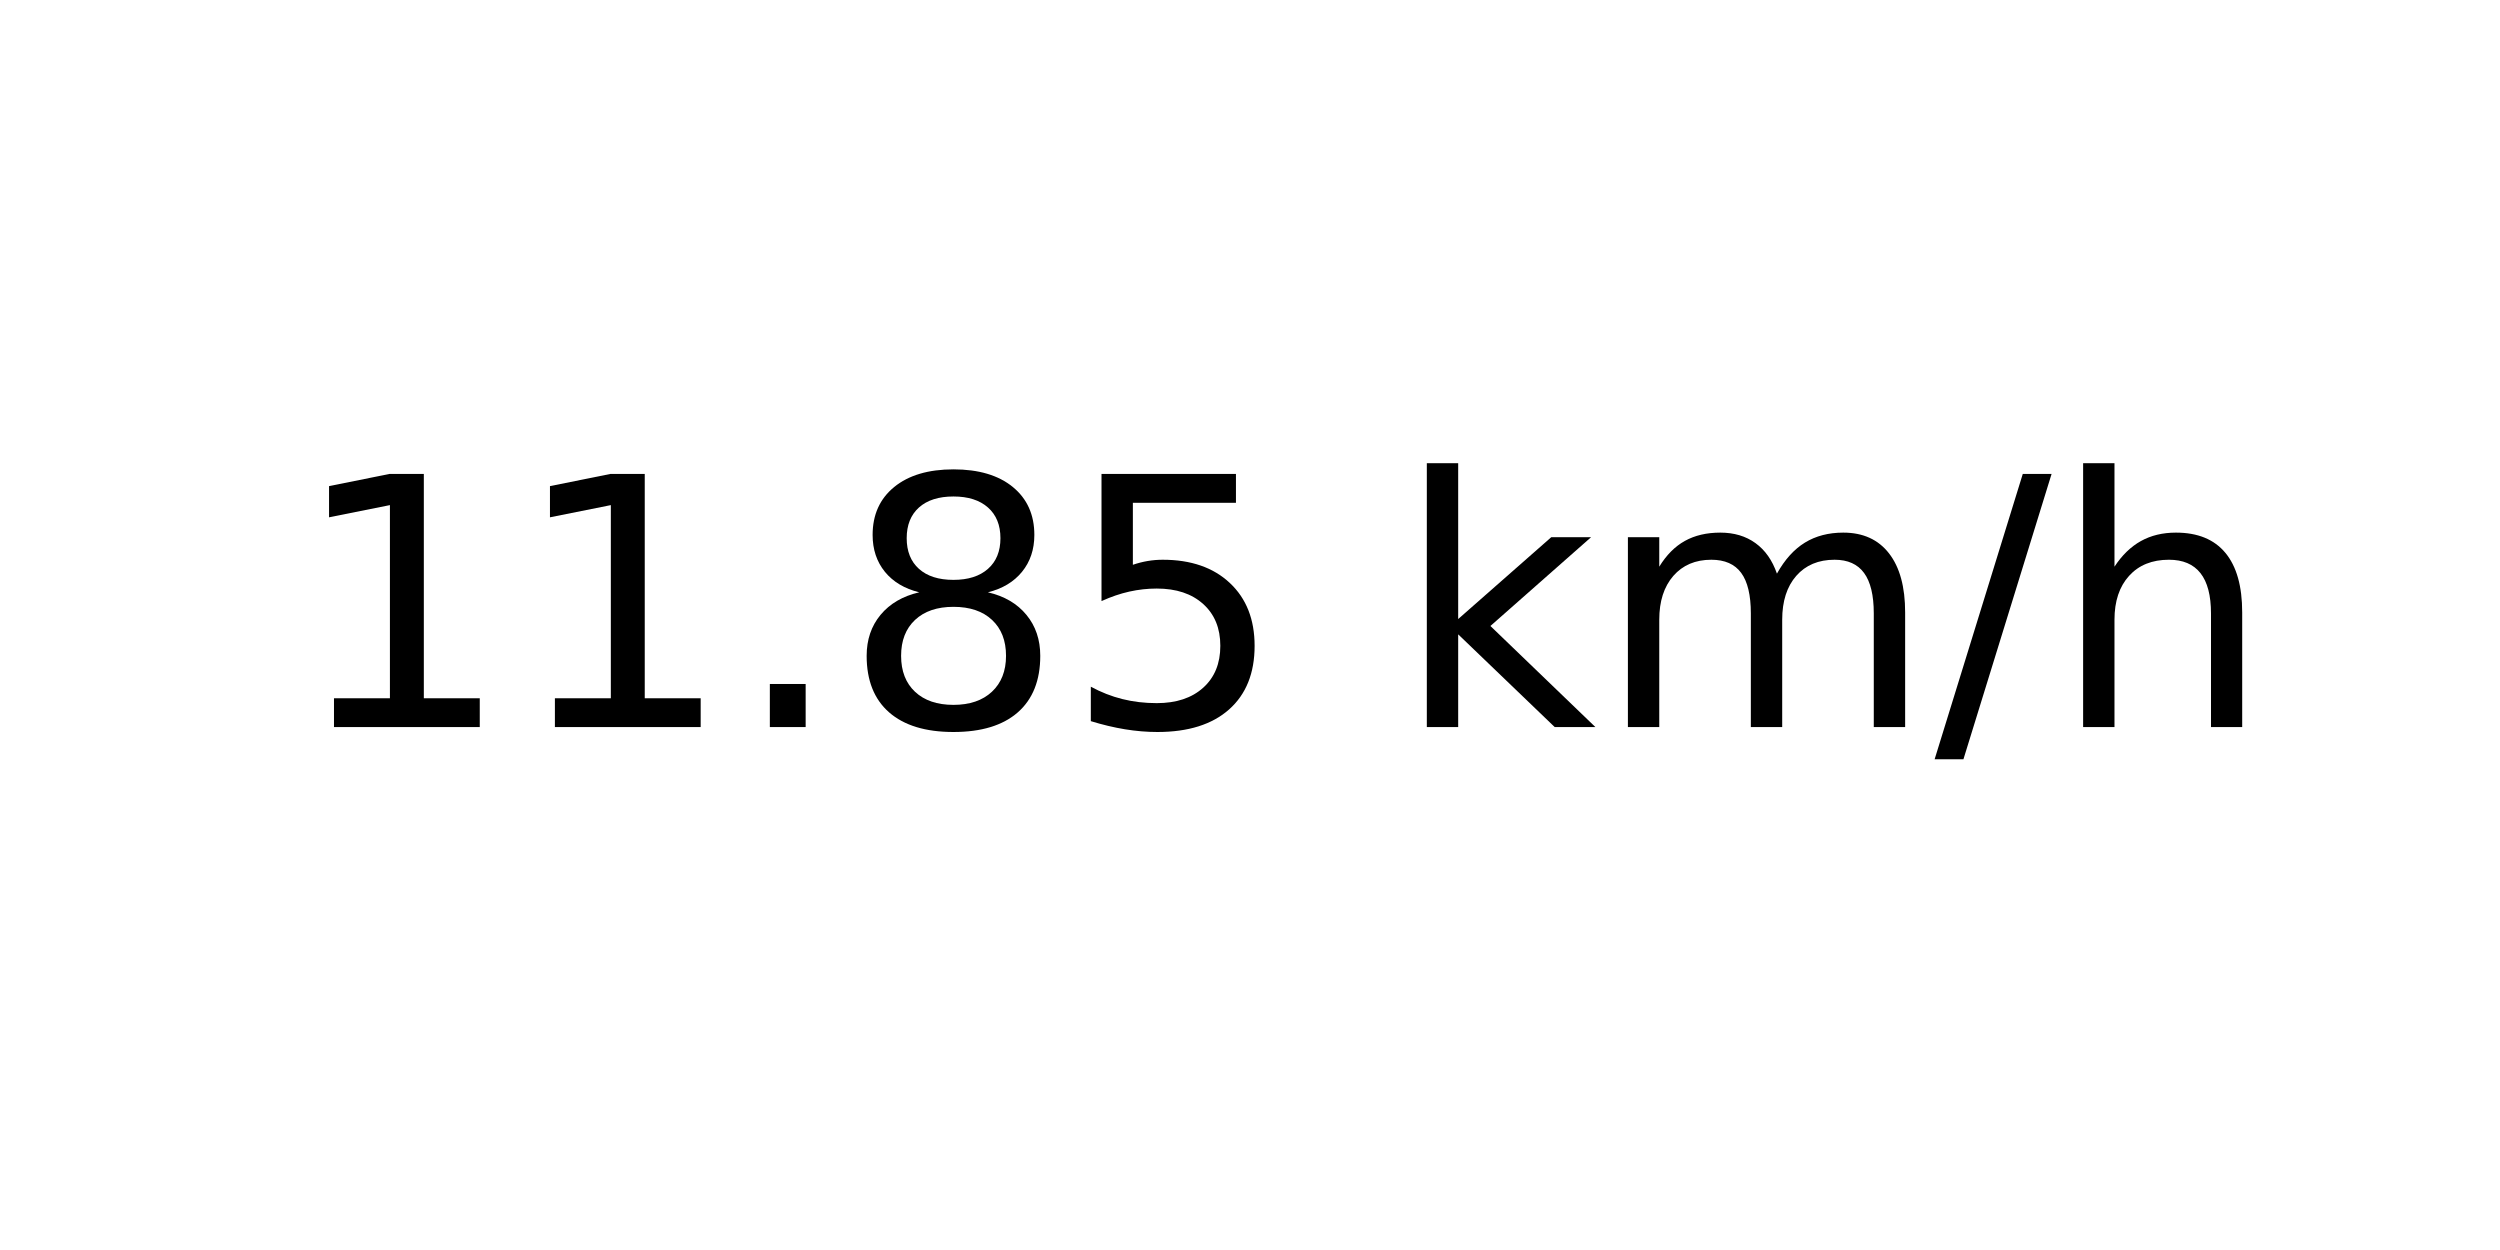
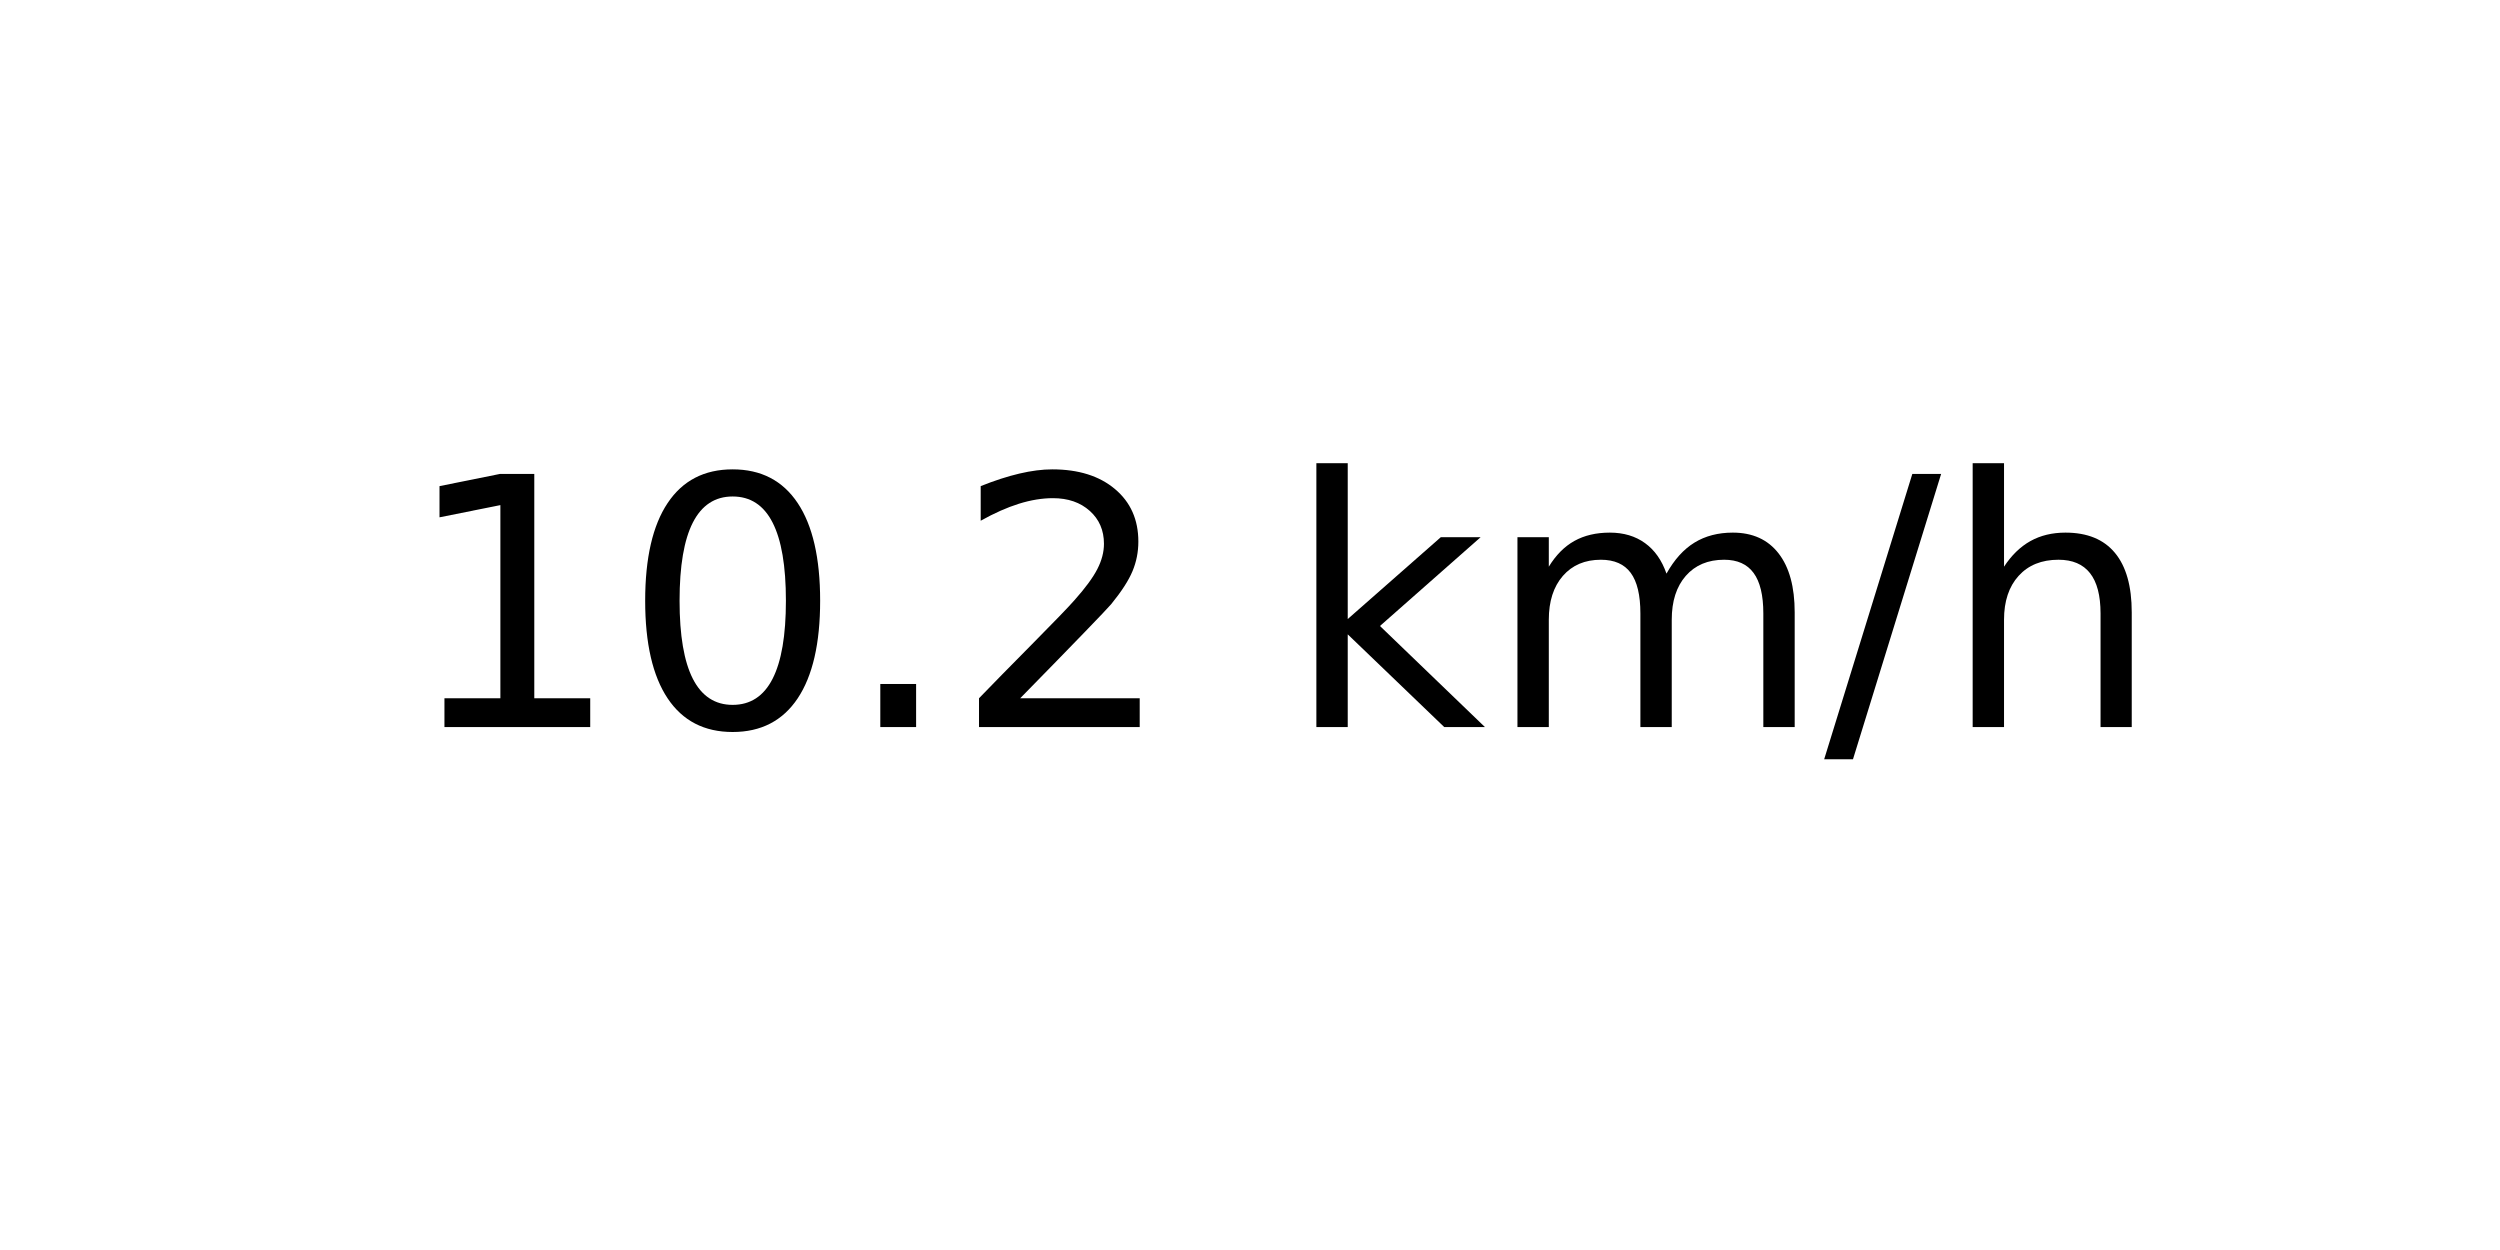
<svg xmlns="http://www.w3.org/2000/svg" xmlns:xlink="http://www.w3.org/1999/xlink" width="72pt" height="36pt" viewBox="0 0 72 36" version="1.1">
  <defs>
    <style type="text/css">*{stroke-linejoin: round; stroke-linecap: butt}</style>
  </defs>
  <g id="figure_1">
    <g id="axes_1">
      <g id="text_1">
-         <g transform="translate(8.378125 20.93937) scale(0.1 -0.1)">
+         <g transform="translate(11.55937 20.93937) scale(0.1 -0.1)">
          <defs>
            <path id="DejaVuSans-31" d="M 794 531  L 1825 531  L 1825 4091  L 703 3866  L 703 4441  L 1819 4666  L 2450 4666  L 2450 531  L 3481 531  L 3481 0  L 794 0  L 794 531  z " transform="scale(0.015625)" />
+             <path id="DejaVuSans-30" d="M 2034 4250  Q 1547 4250 1301 3770  Q 1056 3291 1056 2328  Q 1056 1369 1301 889  Q 1547 409 2034 409  Q 2525 409 2770 889  Q 3016 1369 3016 2328  Q 3016 3291 2770 3770  Q 2525 4250 2034 4250  z M 2034 4750  Q 2819 4750 3233 4129  Q 3647 3509 3647 2328  Q 3647 1150 3233 529  Q 2819 -91 2034 -91  Q 1250 -91 836 529  Q 422 1150 422 2328  Q 422 3509 836 4129  Q 1250 4750 2034 4750  z " transform="scale(0.015625)" />
            <path id="DejaVuSans-2e" d="M 684 794  L 1344 794  L 1344 0  L 684 0  L 684 794  z " transform="scale(0.015625)" />
-             <path id="DejaVuSans-38" d="M 2034 2216  Q 1584 2216 1326 1975  Q 1069 1734 1069 1313  Q 1069 891 1326 650  Q 1584 409 2034 409  Q 2484 409 2743 651  Q 3003 894 3003 1313  Q 3003 1734 2745 1975  Q 2488 2216 2034 2216  z M 1403 2484  Q 997 2584 770 2862  Q 544 3141 544 3541  Q 544 4100 942 4425  Q 1341 4750 2034 4750  Q 2731 4750 3128 4425  Q 3525 4100 3525 3541  Q 3525 3141 3298 2862  Q 3072 2584 2669 2484  Q 3125 2378 3379 2068  Q 3634 1759 3634 1313  Q 3634 634 3220 271  Q 2806 -91 2034 -91  Q 1263 -91 848 271  Q 434 634 434 1313  Q 434 1759 690 2068  Q 947 2378 1403 2484  z M 1172 3481  Q 1172 3119 1398 2916  Q 1625 2713 2034 2713  Q 2441 2713 2670 2916  Q 2900 3119 2900 3481  Q 2900 3844 2670 4047  Q 2441 4250 2034 4250  Q 1625 4250 1398 4047  Q 1172 3844 1172 3481  z " transform="scale(0.015625)" />
-             <path id="DejaVuSans-35" d="M 691 4666  L 3169 4666  L 3169 4134  L 1269 4134  L 1269 2991  Q 1406 3038 1543 3061  Q 1681 3084 1819 3084  Q 2600 3084 3056 2656  Q 3513 2228 3513 1497  Q 3513 744 3044 326  Q 2575 -91 1722 -91  Q 1428 -91 1123 -41  Q 819 9 494 109  L 494 744  Q 775 591 1075 516  Q 1375 441 1709 441  Q 2250 441 2565 725  Q 2881 1009 2881 1497  Q 2881 1984 2565 2268  Q 2250 2553 1709 2553  Q 1456 2553 1204 2497  Q 953 2441 691 2322  L 691 4666  z " transform="scale(0.015625)" />
+             <path id="DejaVuSans-32" d="M 1228 531  L 3431 531  L 3431 0  L 469 0  L 469 531  Q 828 903 1448 1529  Q 2069 2156 2228 2338  Q 2531 2678 2651 2914  Q 2772 3150 2772 3378  Q 2772 3750 2511 3984  Q 2250 4219 1831 4219  Q 1534 4219 1204 4116  Q 875 4013 500 3803  L 500 4441  Q 881 4594 1212 4672  Q 1544 4750 1819 4750  Q 2544 4750 2975 4387  Q 3406 4025 3406 3419  Q 3406 3131 3298 2873  Q 3191 2616 2906 2266  Q 2828 2175 2409 1742  Q 1991 1309 1228 531  z " transform="scale(0.015625)" />
            <path id="DejaVuSans-20" transform="scale(0.015625)" />
            <path id="DejaVuSans-6b" d="M 581 4863  L 1159 4863  L 1159 1991  L 2875 3500  L 3609 3500  L 1753 1863  L 3688 0  L 2938 0  L 1159 1709  L 1159 0  L 581 0  L 581 4863  z " transform="scale(0.015625)" />
            <path id="DejaVuSans-6d" d="M 3328 2828  Q 3544 3216 3844 3400  Q 4144 3584 4550 3584  Q 5097 3584 5394 3201  Q 5691 2819 5691 2113  L 5691 0  L 5113 0  L 5113 2094  Q 5113 2597 4934 2840  Q 4756 3084 4391 3084  Q 3944 3084 3684 2787  Q 3425 2491 3425 1978  L 3425 0  L 2847 0  L 2847 2094  Q 2847 2600 2669 2842  Q 2491 3084 2119 3084  Q 1678 3084 1418 2786  Q 1159 2488 1159 1978  L 1159 0  L 581 0  L 581 3500  L 1159 3500  L 1159 2956  Q 1356 3278 1631 3431  Q 1906 3584 2284 3584  Q 2666 3584 2933 3390  Q 3200 3197 3328 2828  z " transform="scale(0.015625)" />
            <path id="DejaVuSans-2f" d="M 1625 4666  L 2156 4666  L 531 -594  L 0 -594  L 1625 4666  z " transform="scale(0.015625)" />
            <path id="DejaVuSans-68" d="M 3513 2113  L 3513 0  L 2938 0  L 2938 2094  Q 2938 2591 2744 2837  Q 2550 3084 2163 3084  Q 1697 3084 1428 2787  Q 1159 2491 1159 1978  L 1159 0  L 581 0  L 581 4863  L 1159 4863  L 1159 2956  Q 1366 3272 1645 3428  Q 1925 3584 2291 3584  Q 2894 3584 3203 3211  Q 3513 2838 3513 2113  z " transform="scale(0.015625)" />
          </defs>
          <use xlink:href="#DejaVuSans-31" />
-           <use xlink:href="#DejaVuSans-31" x="63.623" />
+           <use xlink:href="#DejaVuSans-30" x="63.623" />
          <use xlink:href="#DejaVuSans-2e" x="127.246" />
-           <use xlink:href="#DejaVuSans-38" x="159.033" />
-           <use xlink:href="#DejaVuSans-35" x="222.656" />
-           <use xlink:href="#DejaVuSans-20" x="286.279" />
-           <use xlink:href="#DejaVuSans-6b" x="318.066" />
-           <use xlink:href="#DejaVuSans-6d" x="375.977" />
-           <use xlink:href="#DejaVuSans-2f" x="473.389" />
-           <use xlink:href="#DejaVuSans-68" x="507.08" />
+           <use xlink:href="#DejaVuSans-32" x="159.033" />
+           <use xlink:href="#DejaVuSans-20" x="222.656" />
+           <use xlink:href="#DejaVuSans-6b" x="254.443" />
+           <use xlink:href="#DejaVuSans-6d" x="312.354" />
+           <use xlink:href="#DejaVuSans-2f" x="409.766" />
+           <use xlink:href="#DejaVuSans-68" x="443.457" />
        </g>
      </g>
    </g>
  </g>
</svg>
